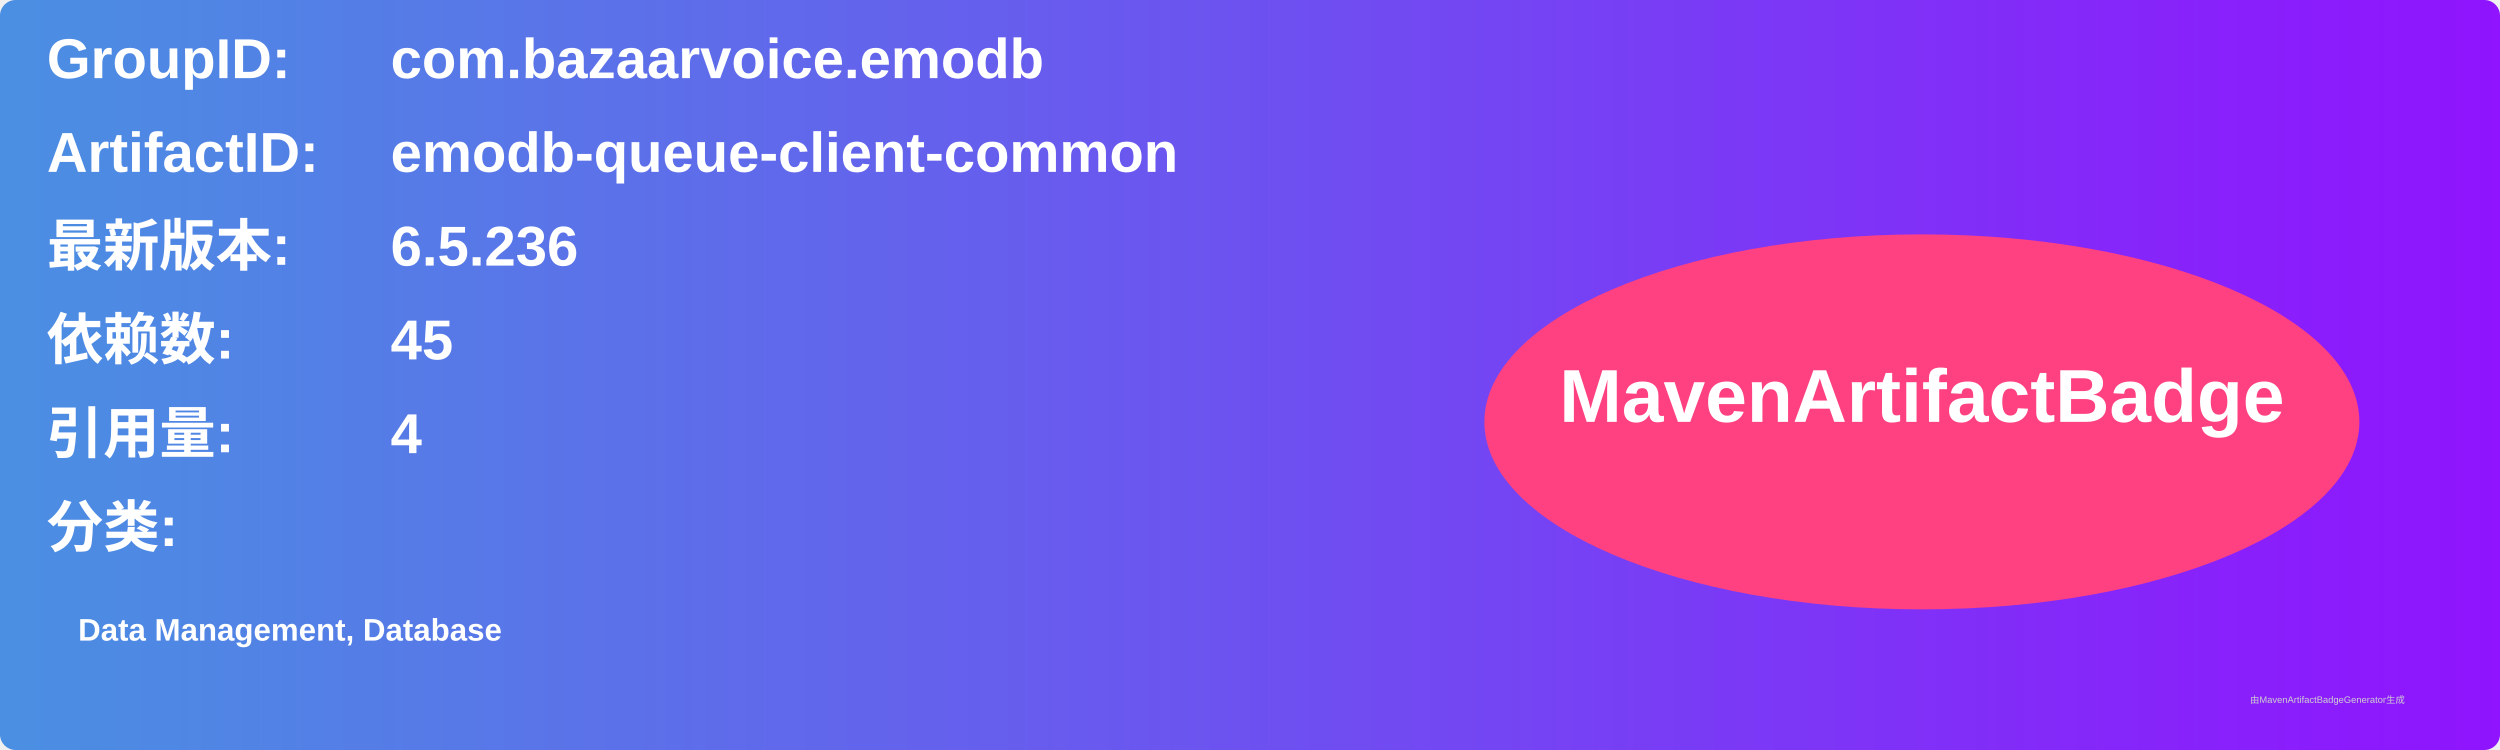
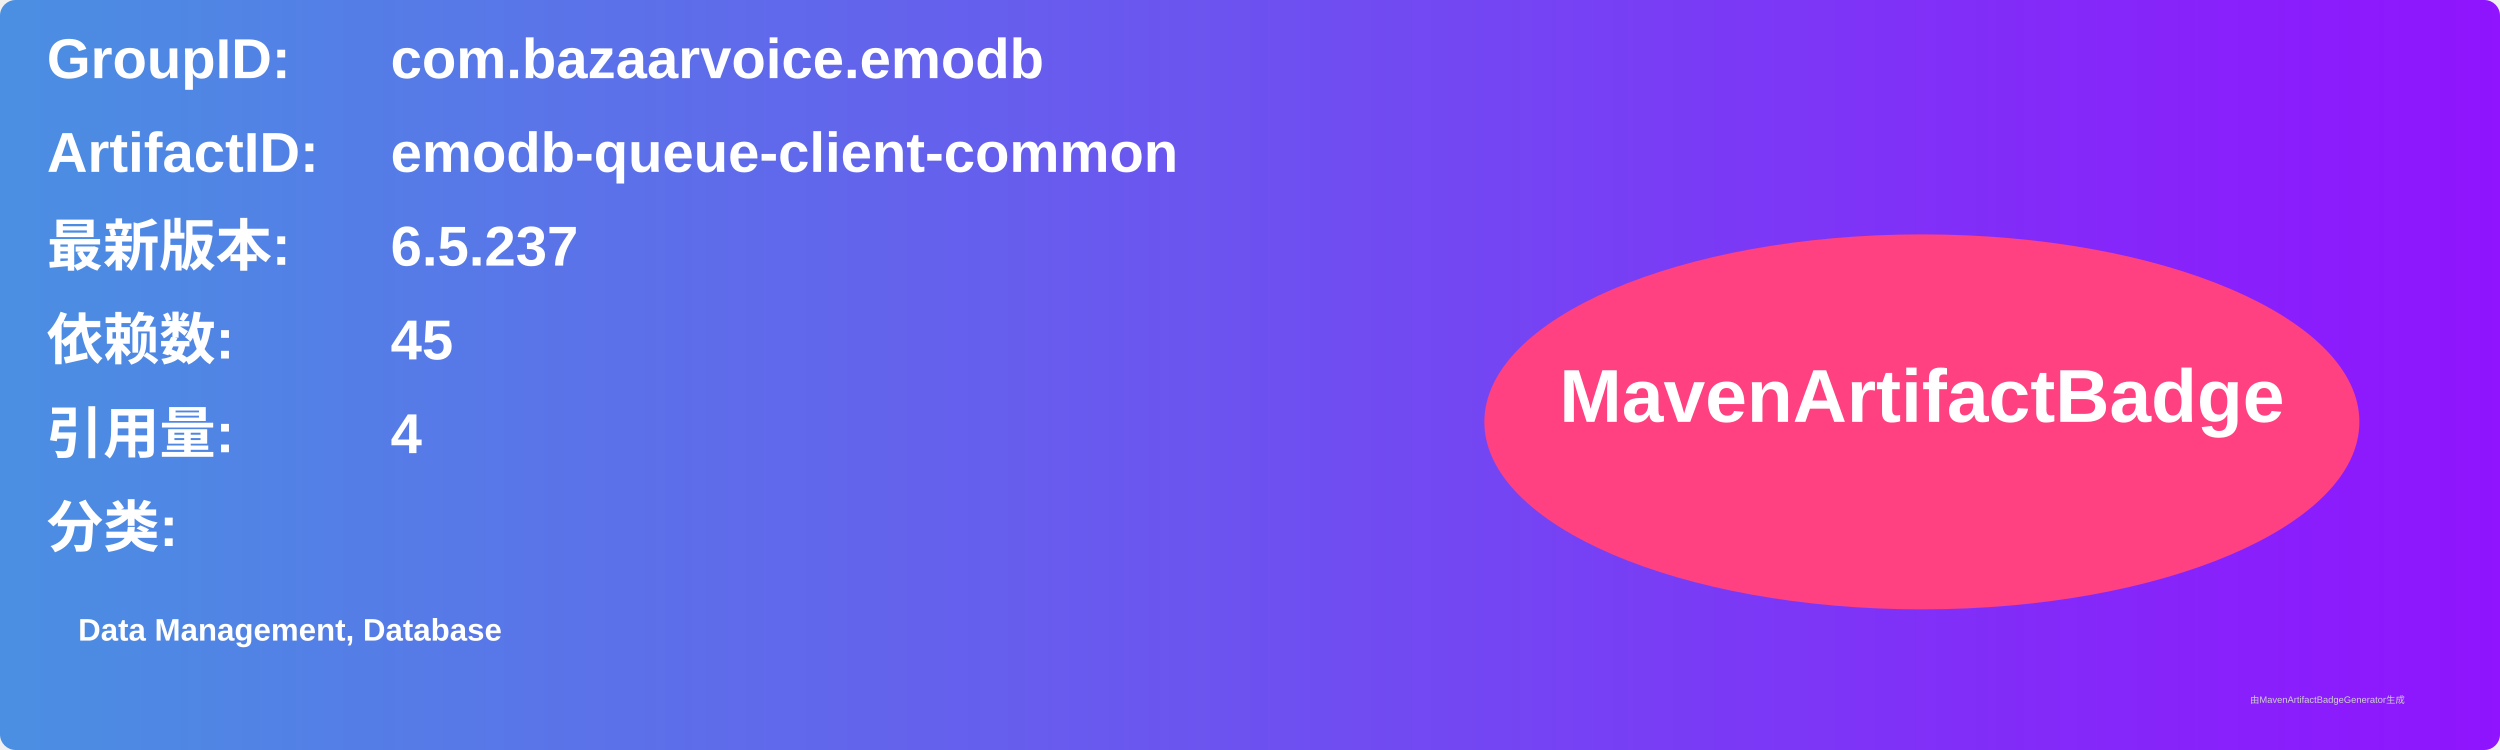
<svg xmlns="http://www.w3.org/2000/svg" width="800" height="240" viewBox="0 0 800 240">
  <linearGradient id="grad" x1="0%" y1="0%" x2="100%" y2="0%">
    <stop offset="0%" stop-color="#4a90e2" />
    <stop offset="100%" stop-color="#9013fe" />
  </linearGradient>
  <rect width="100%" height="100%" rx="5" ry="5" fill="url(#grad)" />
  <g transform="translate(15, 15)">
    <text x="0" y="10" font-family="Arial" font-size="18" fill="white" font-weight="bold" width="260">GroupID:</text>
    <text x="110" y="10" font-family="Arial" font-size="18" fill="white" font-weight="bold" width="460">com.bazaarvoice.emodb</text>
    <text x="0" y="40" font-family="Arial" font-size="18" fill="white" font-weight="bold" width="260">ArtifactID:</text>
    <text x="110" y="40" font-family="Arial" font-size="18" fill="white" font-weight="bold" width="460">emodb-queue-client-common</text>
    <text x="0" y="70" font-family="Arial" font-size="18" fill="white" font-weight="bold">最新版本:</text>
    <text x="110" y="70" font-family="Arial" font-size="18" fill="white" font-weight="bold">
-       <tspan font-weight="bold">6.5.236</tspan>
+       <tspan font-weight="bold">6.5.237</tspan>
    </text>
    <text x="0" y="100" font-family="Arial" font-size="18" fill="white" font-weight="bold">依赖数: </text>
    <text x="110" y="100" font-family="Arial" font-size="18" fill="white">
      <tspan font-weight="bold">45</tspan>
    </text>
    <text x="0" y="130" font-family="Arial" font-size="18" fill="white" font-weight="bold">引用量: </text>
    <text x="110" y="130" font-family="Arial" font-size="18" fill="white">
      <tspan font-weight="bold">4</tspan>
    </text>
    <text x="0" y="160" font-family="Arial" font-size="18" fill="white" font-weight="bold">分类:</text>
    <text x="10" y="190" font-family="Arial" font-size="10" fill="white">
      <tspan font-weight="bold">Data Management, Database</tspan>
    </text>
    <ellipse cx="600" cy="120" rx="140" ry="60" fill="#ff4081" />
    <text x="600" y="120" text-anchor="middle" font-family="Arial" font-size="24" fill="white" font-weight="bold">MavenArtifactBadge</text>
  </g>
  <text x="720" y="225" font-family="Arial" font-size="3" fill="#d0d0d0">由MavenArtifactBadgeGenerator生成</text>
</svg>
